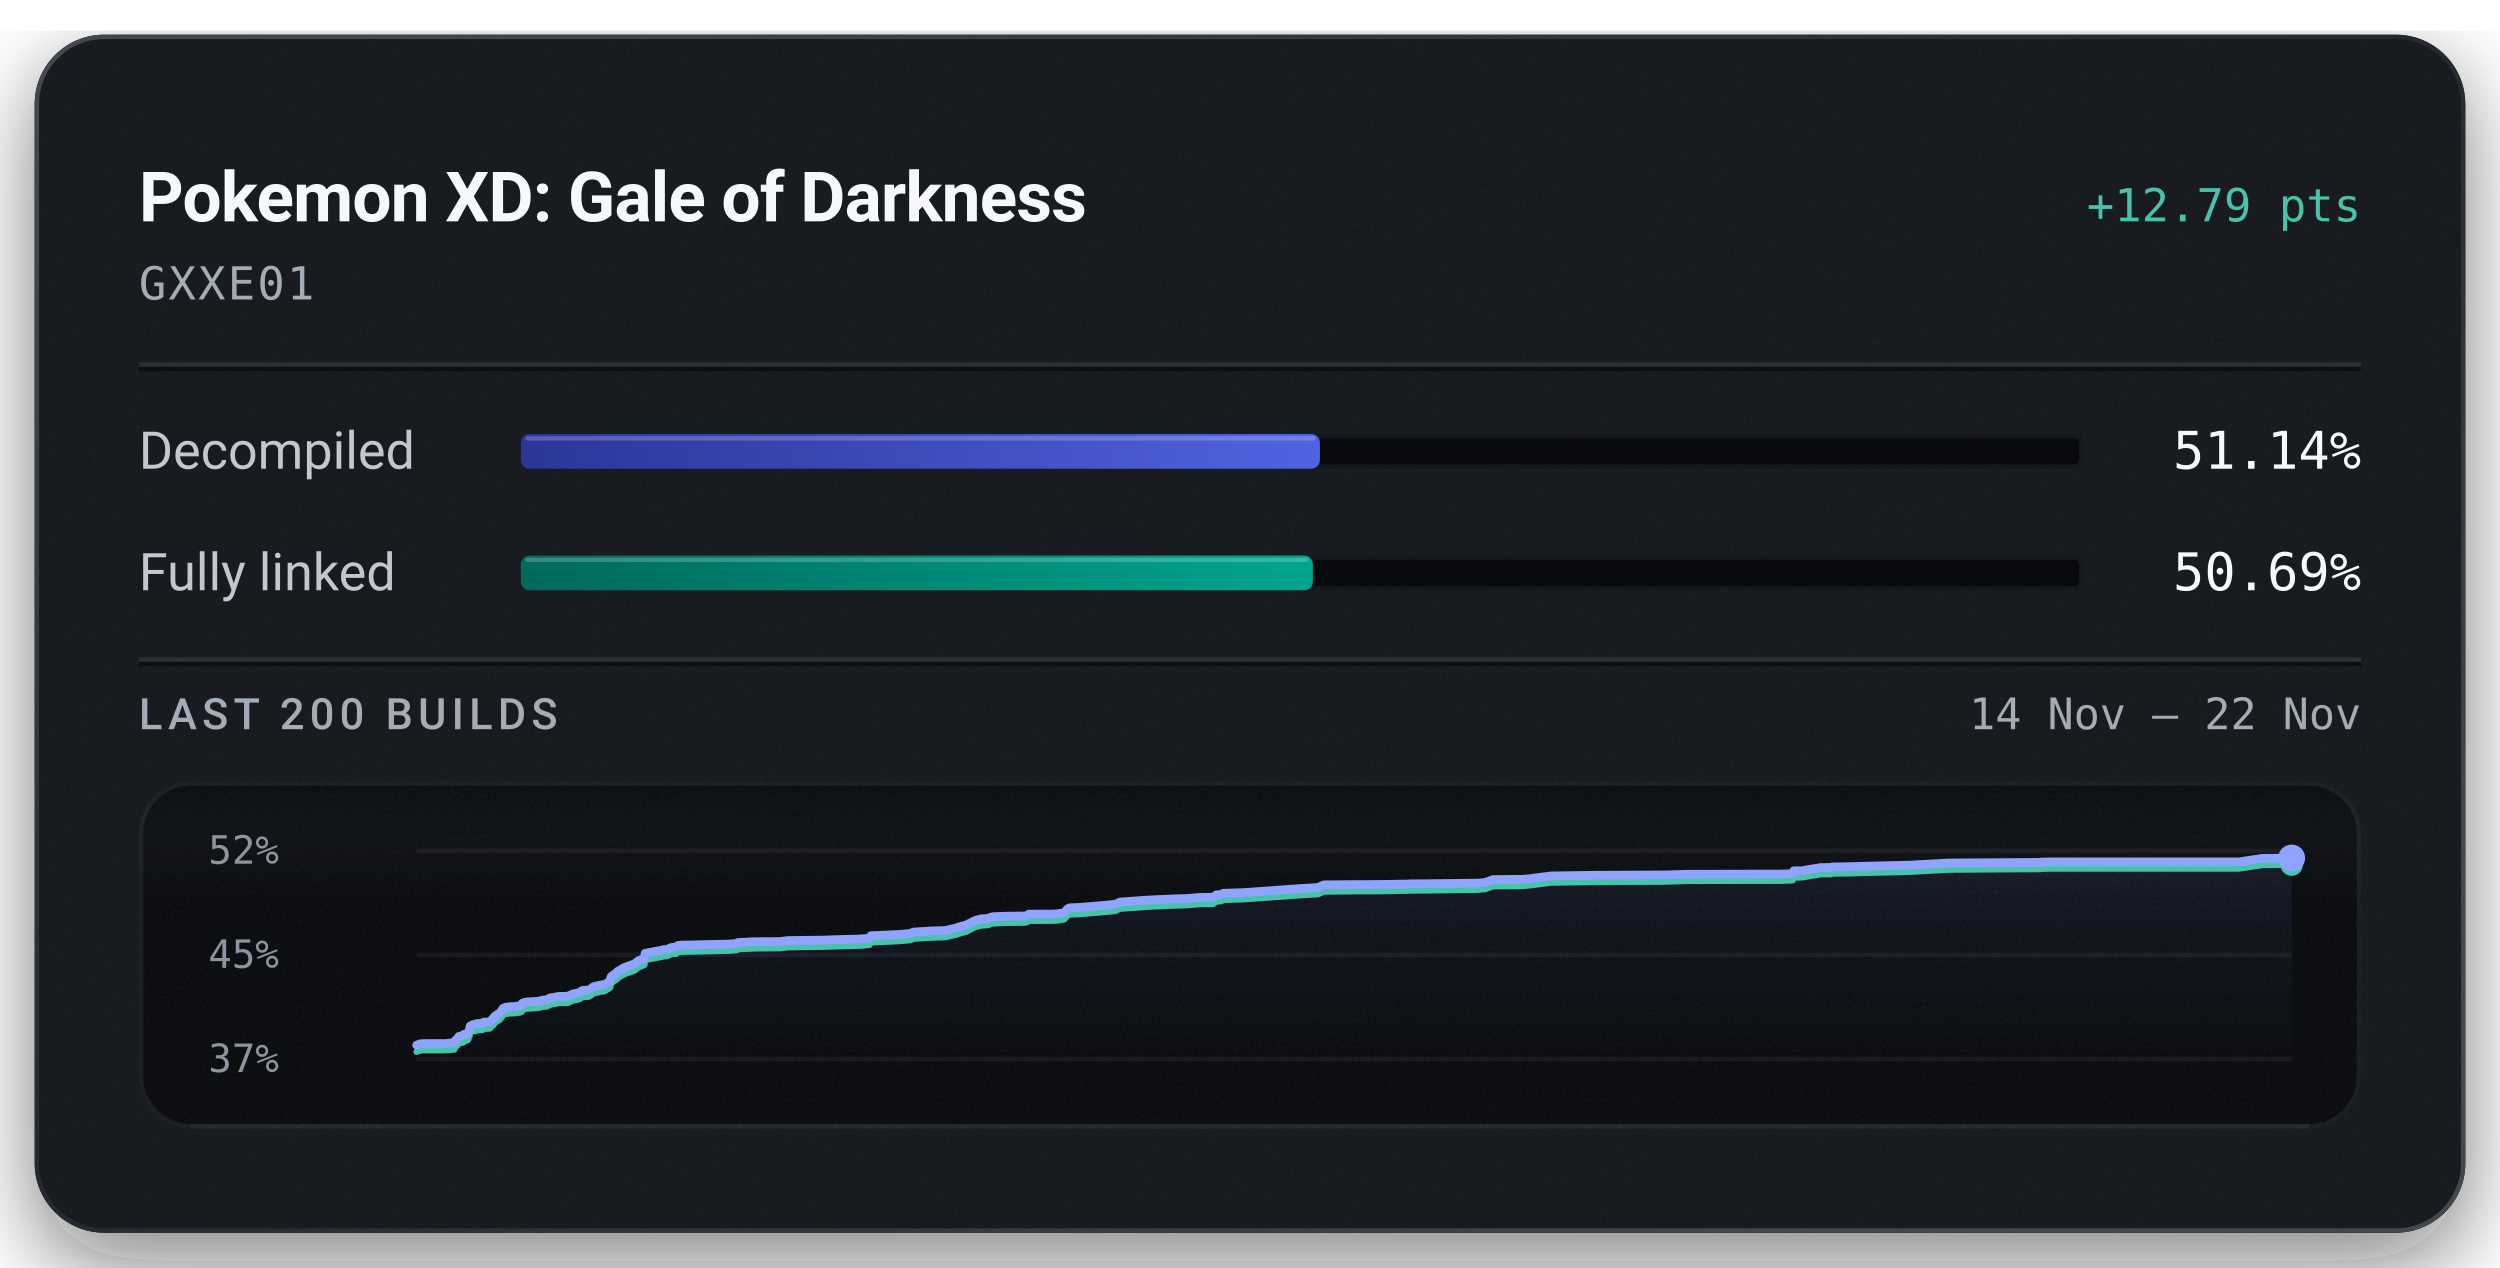
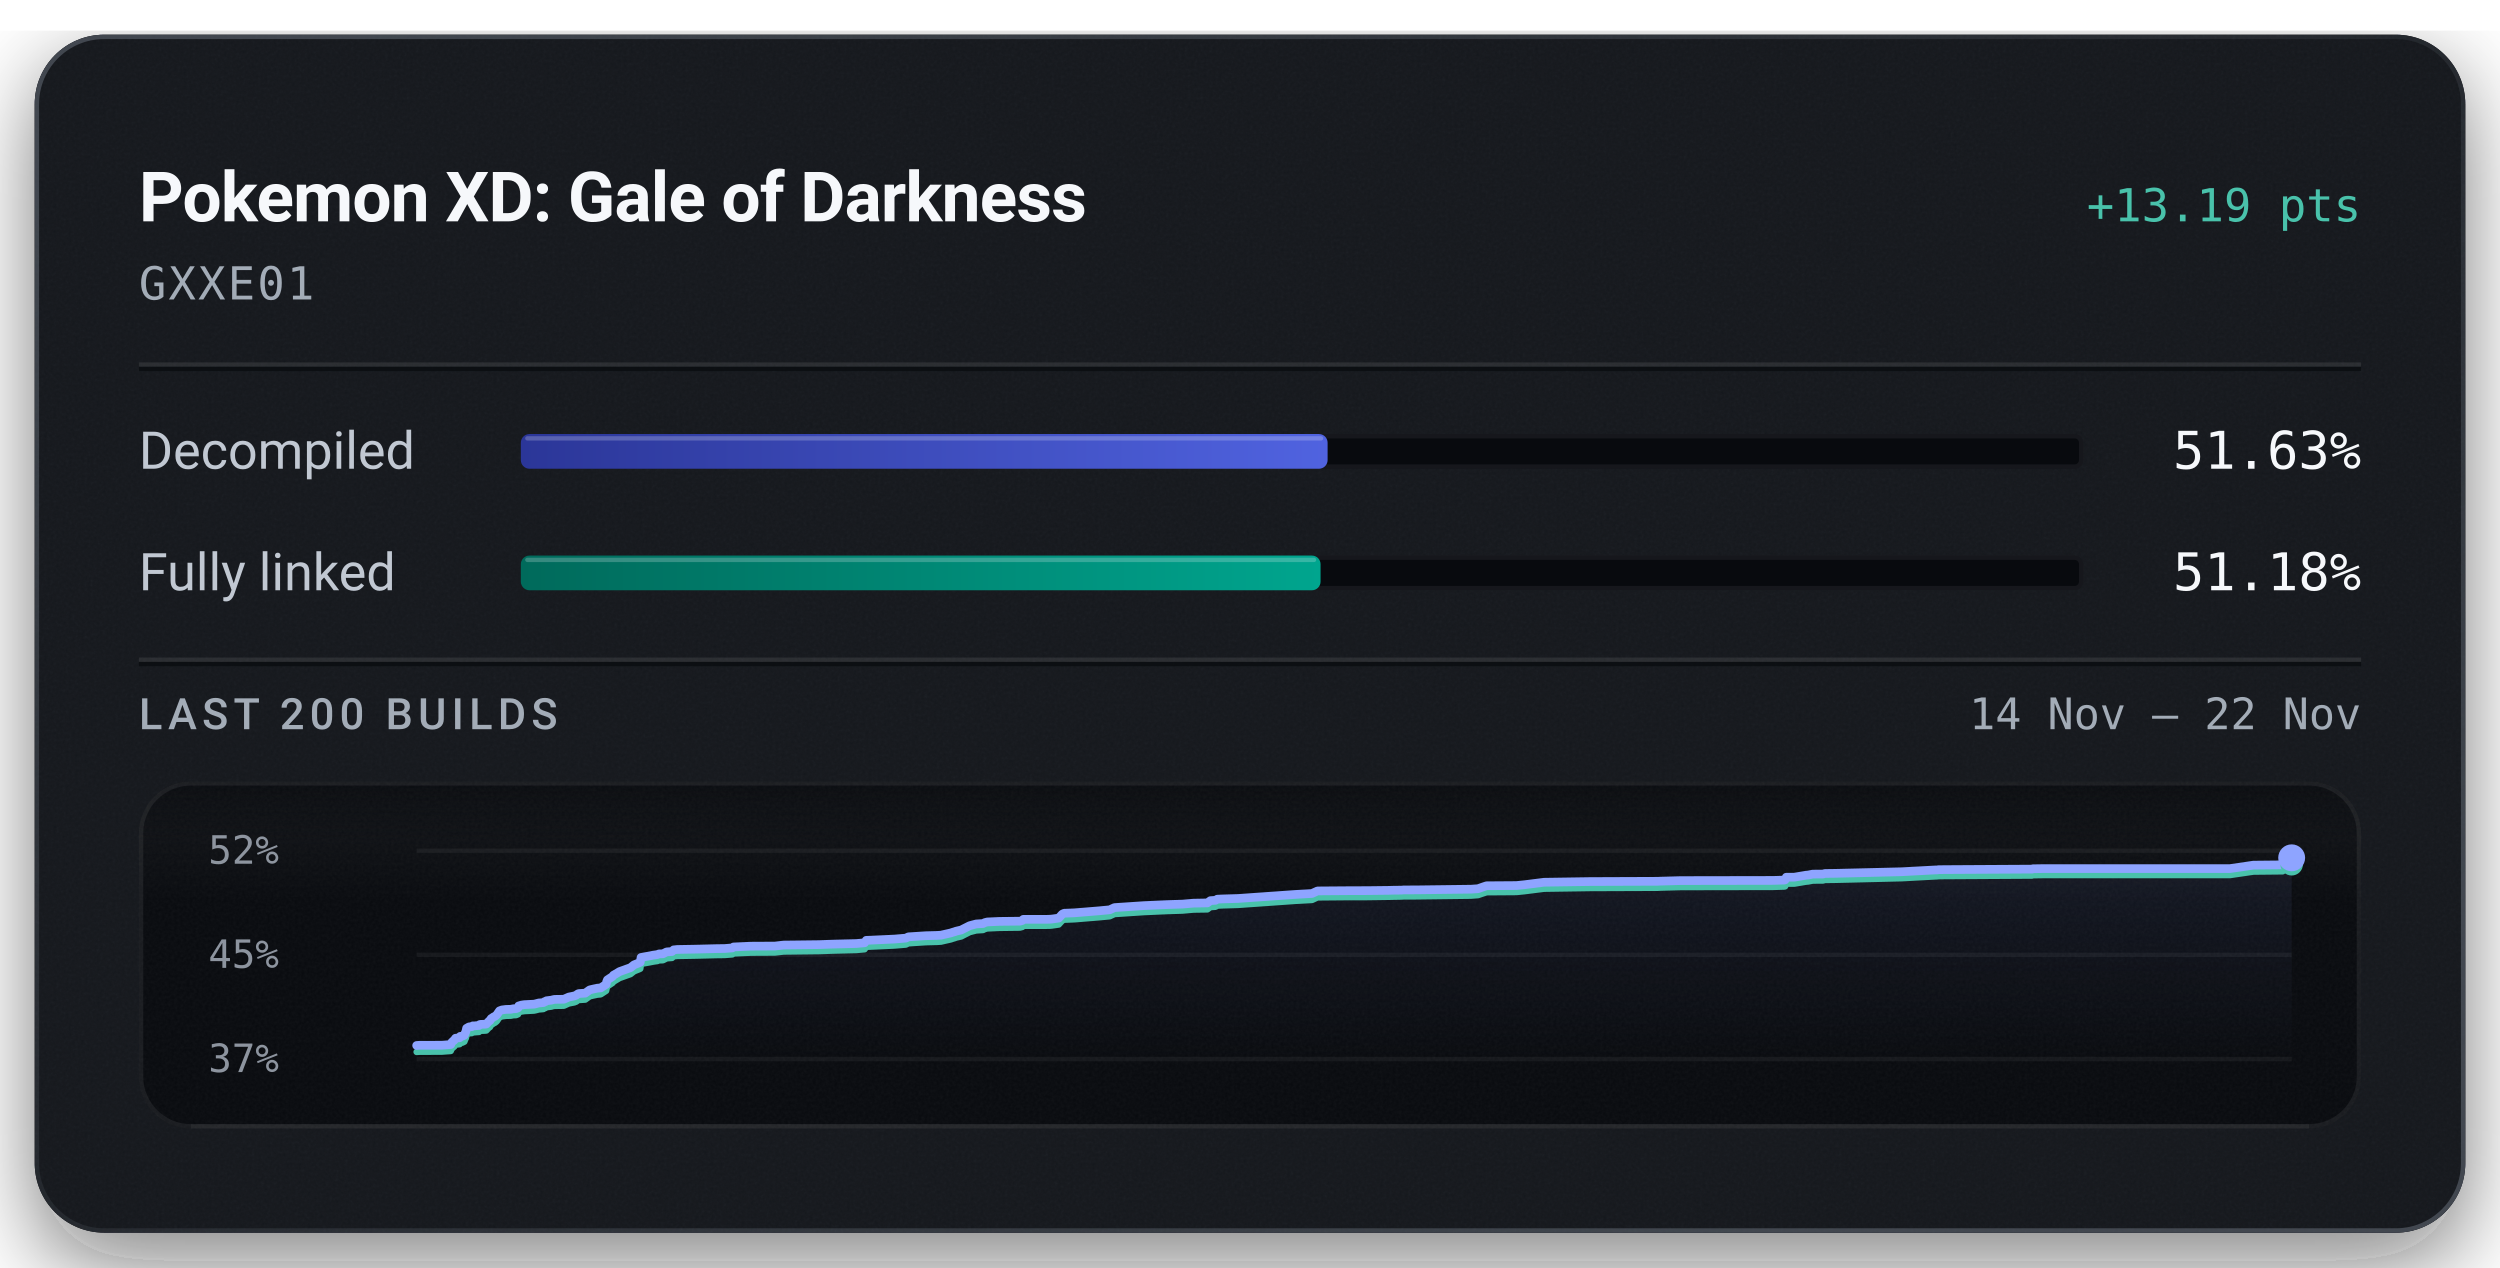
<svg xmlns="http://www.w3.org/2000/svg" width="576" height="292" viewBox="0 0 576 292" role="img" aria-labelledby="title description">
  <defs>
    <linearGradient id="badge-rim" x1="1" y1="1" x2="0" y2="0">
      <stop offset="0.15" stop-color="#6b747f" stop-opacity="0.5" />
      <stop offset="0.51" stop-color="#6b747f" stop-opacity="0.15" />
      <stop offset="0.93" stop-color="#6b747f" stop-opacity="0.5" />
    </linearGradient>
    <linearGradient id="badge-progress" x1="0" y1="0" x2="1" y2="0">
      <stop offset="0" stop-color="#2b3698" />
      <stop offset="1" stop-color="#5063e0" />
    </linearGradient>
    <linearGradient id="badge-linked" x1="0" y1="0" x2="1" y2="0">
      <stop offset="0" stop-color="#006a5b" />
      <stop offset="1" stop-color="#00a58e" />
    </linearGradient>
    <filter id="badge-grain" x="0" y="0" width="100%" height="100%">
      <feTurbulence type="fractalNoise" baseFrequency="1.4" numOctaves="2" stitchTiles="stitch" />
      <feColorMatrix type="saturate" values="0" />
    </filter>
    <filter id="badge-shadow" x="-15%" y="-15%" width="130%" height="150%">
      <feDropShadow dx="0" dy="7" stdDeviation="11" flood-color="#080a0e" flood-opacity="0.55" />
    </filter>
    <clipPath id="badge-card-clip">
      <rect x="8" y="8" width="560" height="276" rx="16" />
    </clipPath>
    <linearGradient id="badge-area" x1="0" y1="0" x2="0" y2="1">
      <stop offset="0" stop-color="#8ea4ff" stop-opacity="0.085" />
      <stop offset="1" stop-color="#8ea4ff" stop-opacity="0" />
    </linearGradient>
    <linearGradient id="badge-well-frost" x1="0" y1="0" x2="0" y2="1">
      <stop offset="0" stop-color="#f6f8fb" stop-opacity="0.045" />
      <stop offset="1" stop-color="#f6f8fb" stop-opacity="0" />
    </linearGradient>
    <linearGradient id="badge-well-shade" x1="0" y1="0" x2="0" y2="1">
      <stop offset="0" stop-color="#080a0e" stop-opacity="0.9" />
      <stop offset="1" stop-color="#080a0e" stop-opacity="0" />
    </linearGradient>
    <clipPath id="badge-well-clip">
      <rect x="32" y="180" width="512" height="80" rx="12" />
    </clipPath>
  </defs>
  <rect x="8" y="8" width="560" height="276" rx="16" fill="#14171c" filter="url(#badge-shadow)" />
  <g clip-path="url(#badge-card-clip)">
    <rect x="8" y="8" width="560" height="276" rx="16" fill="#14171c" />
    <rect x="8" y="8" width="560" height="276" filter="url(#badge-grain)" opacity="0.05" />
  </g>
  <rect x="8.5" y="8.5" width="559" height="275" rx="15.5" fill="none" stroke="url(#badge-rim)" stroke-width="1" />
  <text x="32" y="51" fill="#f6f8fb" font-family="system-ui, -apple-system, 'Segoe UI', Roboto, sans-serif" font-size="16" font-weight="600" text-anchor="start" letter-spacing="-0.2">Pokemon XD: Gale of Darkness</text>
-   <text x="544" y="51" fill="#49c2ab" font-family="ui-monospace, 'SF Mono', 'Cascadia Mono', Menlo, Consolas, monospace" font-size="10.5" font-weight="500" text-anchor="end">+12.79 pts</text>
+   <text x="544" y="51" fill="#49c2ab" font-family="ui-monospace, 'SF Mono', 'Cascadia Mono', Menlo, Consolas, monospace" font-size="10.5" font-weight="500" text-anchor="end">+13.19 pts</text>
  <text x="32" y="69" fill="#a3acb7" font-family="ui-monospace, 'SF Mono', 'Cascadia Mono', Menlo, Consolas, monospace" font-size="10.5" font-weight="400" text-anchor="start" letter-spacing="0.5">GXXE01</text>
  <line x1="32" y1="84" x2="544" y2="84" stroke="#f6f8fb" stroke-opacity="0.09" stroke-width="1" />
  <line x1="32" y1="85" x2="544" y2="85" stroke="#080a0e" stroke-opacity="0.7" stroke-width="1" />
  <text x="32" y="108" fill="#c1c8d2" font-family="system-ui, -apple-system, 'Segoe UI', Roboto, sans-serif" font-size="12" font-weight="400" text-anchor="start">Decompiled</text>
  <rect x="120" y="100" width="360" height="8" rx="2" fill="#080a0e" />
  <rect x="120.5" y="100.5" width="359" height="7" rx="1.5" fill="none" stroke="#f6f8fb" stroke-opacity="0.06" stroke-width="1" />
-   <rect x="120" y="100" width="184.11" height="8" rx="2" fill="url(#badge-progress)" />
-   <rect x="121" y="100.5" width="182.11" height="1" rx="0.5" fill="#f6f8fb" fill-opacity="0.22" />
-   <text x="544" y="108" fill="#f6f8fb" font-family="ui-monospace, 'SF Mono', 'Cascadia Mono', Menlo, Consolas, monospace" font-size="12" font-weight="500" text-anchor="end">51.14%</text>
+   <rect x="120" y="100" width="185.88" height="8" rx="2" fill="url(#badge-progress)" />
+   <rect x="121" y="100.5" width="183.88" height="1" rx="0.5" fill="#f6f8fb" fill-opacity="0.22" />
+   <text x="544" y="108" fill="#f6f8fb" font-family="ui-monospace, 'SF Mono', 'Cascadia Mono', Menlo, Consolas, monospace" font-size="12" font-weight="500" text-anchor="end">51.63%</text>
  <text x="32" y="136" fill="#c1c8d2" font-family="system-ui, -apple-system, 'Segoe UI', Roboto, sans-serif" font-size="12" font-weight="400" text-anchor="start">Fully linked</text>
  <rect x="120" y="128" width="360" height="8" rx="2" fill="#080a0e" />
  <rect x="120.5" y="128.5" width="359" height="7" rx="1.5" fill="none" stroke="#f6f8fb" stroke-opacity="0.06" stroke-width="1" />
-   <rect x="120" y="128" width="182.48" height="8" rx="2" fill="url(#badge-linked)" />
-   <rect x="121" y="128.5" width="180.48" height="1" rx="0.5" fill="#f6f8fb" fill-opacity="0.22" />
-   <text x="544" y="136" fill="#f6f8fb" font-family="ui-monospace, 'SF Mono', 'Cascadia Mono', Menlo, Consolas, monospace" font-size="12" font-weight="500" text-anchor="end">50.69%</text>
+   <rect x="120" y="128" width="184.26" height="8" rx="2" fill="url(#badge-linked)" />
+   <rect x="121" y="128.5" width="182.26" height="1" rx="0.5" fill="#f6f8fb" fill-opacity="0.22" />
+   <text x="544" y="136" fill="#f6f8fb" font-family="ui-monospace, 'SF Mono', 'Cascadia Mono', Menlo, Consolas, monospace" font-size="12" font-weight="500" text-anchor="end">51.18%</text>
  <line x1="32" y1="152" x2="544" y2="152" stroke="#f6f8fb" stroke-opacity="0.09" stroke-width="1" />
  <line x1="32" y1="153" x2="544" y2="153" stroke="#080a0e" stroke-opacity="0.7" stroke-width="1" />
  <text x="32" y="168" fill="#a3acb7" font-family="system-ui, -apple-system, 'Segoe UI', Roboto, sans-serif" font-size="10" font-weight="500" text-anchor="start" letter-spacing="1.2">LAST 200 BUILDS</text>
  <text x="544" y="168" fill="#a3acb7" font-family="ui-monospace, 'SF Mono', 'Cascadia Mono', Menlo, Consolas, monospace" font-size="10" font-weight="400" text-anchor="end">14 Nov – 22 Nov</text>
  <g clip-path="url(#badge-well-clip)">
    <rect x="32" y="180" width="512" height="80" rx="12" fill="#080a0e" />
    <rect x="32" y="180" width="512" height="28" fill="url(#badge-well-frost)" />
    <rect x="32" y="180" width="512" height="14" fill="url(#badge-well-shade)" />
    <rect x="32" y="180" width="512" height="80" filter="url(#badge-grain)" opacity="0.05" />
  </g>
  <rect x="32.5" y="180.5" width="511" height="79" rx="11.5" fill="none" stroke="#f6f8fb" stroke-opacity="0.07" stroke-width="1" />
  <line x1="44" y1="259.5" x2="532" y2="259.5" stroke="#f6f8fb" stroke-opacity="0.05" stroke-width="1" />
  <text x="48" y="199" fill="#a3acb7" font-family="ui-monospace, 'SF Mono', 'Cascadia Mono', Menlo, Consolas, monospace" font-size="9" font-weight="400" text-anchor="start" fill-opacity="0.85">52%</text>
  <text x="48" y="223" fill="#a3acb7" font-family="ui-monospace, 'SF Mono', 'Cascadia Mono', Menlo, Consolas, monospace" font-size="9" font-weight="400" text-anchor="start" fill-opacity="0.85">45%</text>
  <text x="48" y="247" fill="#a3acb7" font-family="ui-monospace, 'SF Mono', 'Cascadia Mono', Menlo, Consolas, monospace" font-size="9" font-weight="400" text-anchor="start" fill-opacity="0.85">37%</text>
  <line x1="96" y1="196.00" x2="528" y2="196.00" stroke="#f6f8fb" stroke-opacity="0.055" stroke-width="1" />
  <line x1="96" y1="220.00" x2="528" y2="220.00" stroke="#f6f8fb" stroke-opacity="0.055" stroke-width="1" />
  <line x1="96" y1="244.00" x2="528" y2="244.00" stroke="#f6f8fb" stroke-opacity="0.055" stroke-width="1" />
-   <path d="M96.00,240.79 L96.78,240.50 L97.45,240.44 L102.60,240.43 L104.66,240.26 L104.84,239.79 L105.05,239.60 L105.25,239.38 L105.42,239.29 L105.76,238.77 L106.71,238.66 L106.85,238.33 L107.30,238.31 L107.80,238.07 L107.99,237.53 L108.15,237.24 L108.31,236.41 L108.61,236.25 L108.81,236.12 L108.98,236.07 L109.53,236.03 L109.75,235.85 L110.21,235.84 L110.41,235.82 L111.19,235.76 L111.28,235.58 L111.44,235.49 L112.54,235.45 L112.87,235.41 L113.55,234.67 L113.70,234.62 L113.98,234.13 L114.40,233.85 L114.55,233.72 L114.91,233.57 L115.31,233.21 L115.60,232.76 L115.93,232.29 L116.48,232.07 L117.44,231.94 L118.54,231.91 L119.18,231.78 L119.74,231.77 L120.20,231.57 L120.36,231.12 L120.97,230.92 L121.68,230.82 L123.91,230.70 L124.33,230.60 L125.02,230.42 L125.38,230.40 L126.08,230.32 L126.36,230.10 L126.55,230.09 L126.77,229.90 L127.90,229.75 L128.26,229.65 L128.67,229.57 L130.79,229.54 L131.93,229.01 L133.22,228.75 L133.69,228.55 L134.01,228.28 L134.22,228.20 L134.34,228.18 L135.74,228.09 L136.77,227.32 L137.40,227.17 L138.52,226.92 L139.31,226.84 L140.56,226.01 L140.69,225.36 L140.86,224.95 L142.05,224.14 L142.27,223.83 L142.56,223.67 L143.69,222.98 L146.21,222.06 L147.03,221.38 L148.14,220.92 L148.45,220.78 L148.64,219.64 L149.25,219.51 L150.72,219.25 L151.39,219.10 L152.43,218.94 L152.76,218.79 L153.70,218.76 L154.56,218.32 L154.80,218.29 L155.79,218.22 L156.17,217.84 L157.02,217.75 L161.44,217.66 L166.21,217.54 L167.97,217.51 L168.32,217.48 L169.75,217.37 L170.01,217.15 L174.03,216.96 L179.56,216.93 L181.59,216.70 L189.78,216.59 L192.84,216.48 L198.39,216.33 L200.30,216.16 L200.69,215.57 L201.60,215.55 L207.23,215.28 L209.84,215.05 L210.42,214.75 L214.45,214.49 L217.03,214.41 L218.00,214.35 L218.17,214.30 L220.26,213.82 L220.59,213.69 L221.18,213.52 L221.40,213.42 L222.62,213.12 L224.59,212.10 L226.09,211.69 L227.69,211.59 L227.89,211.48 L228.08,211.38 L228.31,211.32 L228.64,211.22 L231.48,211.09 L236.17,211.03 L236.75,210.87 L236.98,210.61 L242.10,210.60 L243.13,210.57 L243.59,210.53 L245.16,210.30 L245.98,209.37 L246.42,209.16 L248.74,209.06 L254.39,208.59 L256.95,208.35 L258.05,207.82 L264.81,207.35 L270.17,207.11 L273.00,207.02 L273.71,207.00 L276.31,206.77 L279.51,206.71 L280.23,206.17 L281.39,206.09 L281.81,205.82 L282.88,205.77 L286.59,205.65 L299.83,204.70 L303.70,204.48 L304.97,203.87 L312.63,203.80 L316.45,203.79 L321.45,203.73 L322.84,203.69 L323.44,203.69 L324.44,203.67 L324.86,203.63 L327.71,203.62 L340.43,203.46 L342.06,203.34 L343.19,202.94 L344.04,202.65 L350.94,202.59 L352.89,202.39 L357.32,201.81 L367.90,201.65 L383.64,201.58 L384.14,201.56 L388.88,201.42 L410.28,201.38 L412.85,201.30 L413.03,201.25 L413.30,200.62 L415.17,200.61 L417.86,200.14 L418.40,200.09 L419.40,199.89 L420.14,199.88 L420.63,199.87 L421.76,199.87 L422.25,199.73 L424.62,199.70 L440.02,199.32 L442.21,199.20 L447.83,198.89 L448.16,198.89 L448.44,198.84 L449.73,198.82 L470.16,198.69 L470.31,198.61 L471.12,198.61 L472.36,198.58 L515.86,198.57 L521.25,197.76 L528.00,197.69 L528.00,244.00 L96.00,244.00 Z" fill="url(#badge-area)" />
-   <path d="M96.00,242.31 L96.78,242.02 L97.45,241.96 L102.60,241.95 L104.66,241.78 L104.84,241.31 L105.05,241.12 L105.25,240.90 L105.42,240.81 L105.76,240.29 L106.71,240.18 L106.85,239.85 L107.30,239.83 L107.80,239.59 L107.99,239.05 L108.15,238.76 L108.31,237.93 L108.61,237.77 L108.81,237.64 L108.98,237.59 L109.53,237.55 L109.75,237.37 L110.21,237.36 L110.41,237.34 L111.19,237.28 L111.28,237.10 L111.44,237.01 L112.54,236.97 L112.87,236.93 L113.55,236.19 L113.70,236.14 L113.98,235.65 L114.40,235.37 L114.55,235.24 L114.91,235.09 L115.31,234.73 L115.60,234.28 L115.93,233.81 L116.48,233.59 L117.44,233.46 L118.54,233.43 L119.18,233.30 L119.74,233.29 L120.20,233.09 L120.36,232.64 L120.97,232.44 L121.68,232.34 L123.91,232.22 L124.33,232.12 L125.02,231.94 L125.38,231.92 L126.08,231.84 L126.36,231.62 L126.55,231.61 L126.77,231.42 L127.90,231.27 L128.26,231.17 L128.67,231.09 L130.79,231.06 L131.93,230.53 L133.22,230.27 L133.69,230.07 L134.01,229.80 L134.22,229.72 L134.34,229.70 L135.74,229.61 L136.77,228.84 L137.40,228.69 L138.52,228.44 L139.31,228.36 L140.56,227.53 L140.69,226.88 L140.86,226.47 L142.05,225.66 L142.27,225.35 L142.56,225.19 L143.69,224.50 L146.21,223.58 L147.03,222.90 L148.14,222.44 L148.45,222.30 L148.64,221.16 L149.25,221.03 L150.72,220.77 L151.39,220.62 L152.43,220.46 L152.76,220.31 L153.70,220.28 L154.56,219.84 L154.80,219.81 L155.79,219.74 L156.17,219.36 L157.02,219.27 L161.44,219.18 L166.21,219.06 L167.97,219.03 L168.32,219.00 L169.75,218.89 L170.01,218.67 L174.03,218.48 L179.56,218.45 L181.59,218.22 L189.78,218.11 L192.84,218.00 L198.39,217.85 L200.30,217.68 L200.69,217.09 L201.60,217.07 L207.23,216.80 L209.84,216.57 L210.42,216.27 L214.45,216.01 L217.03,215.93 L218.00,215.87 L218.17,215.82 L220.26,215.34 L220.59,215.21 L221.18,215.04 L221.40,214.94 L222.62,214.64 L224.59,213.62 L226.09,213.21 L227.69,213.11 L227.89,213.00 L228.08,212.90 L228.31,212.84 L228.64,212.74 L231.48,212.61 L236.17,212.55 L236.75,212.39 L236.98,212.13 L242.10,212.12 L243.13,212.09 L243.59,212.05 L245.16,211.82 L245.98,210.89 L246.42,210.68 L248.74,210.58 L254.39,210.11 L256.95,209.87 L258.05,209.34 L264.81,208.87 L270.17,208.63 L273.00,208.54 L273.71,208.52 L276.31,208.28 L279.51,208.23 L280.23,207.69 L281.39,207.61 L281.81,207.34 L282.88,207.29 L286.59,207.17 L299.83,206.22 L303.70,206.00 L304.97,205.39 L312.63,205.32 L316.45,205.31 L321.45,205.25 L322.84,205.21 L323.44,205.21 L324.44,205.19 L324.86,205.15 L327.71,205.14 L340.43,204.98 L342.06,204.86 L343.19,204.46 L344.04,204.17 L350.94,204.11 L352.89,203.91 L357.32,203.33 L367.90,203.17 L383.64,203.10 L384.14,203.08 L388.88,202.94 L410.28,202.90 L412.85,202.82 L413.03,202.77 L413.30,202.14 L415.17,202.13 L417.86,201.66 L418.40,201.61 L419.40,201.41 L420.14,201.40 L420.63,201.39 L421.76,201.39 L422.25,201.25 L424.62,201.22 L440.02,200.84 L442.21,200.72 L447.83,200.41 L448.16,200.41 L448.44,200.36 L449.73,200.34 L470.16,200.21 L470.31,200.13 L471.12,200.13 L472.36,200.10 L515.86,200.09 L521.25,199.28 L528.00,199.21" fill="none" stroke="#49c2ab" stroke-width="1.5" stroke-linejoin="round" stroke-linecap="round" />
-   <path d="M96.00,240.79 L96.78,240.50 L97.45,240.44 L102.60,240.43 L104.66,240.26 L104.84,239.79 L105.05,239.60 L105.25,239.38 L105.42,239.29 L105.76,238.77 L106.71,238.66 L106.85,238.33 L107.30,238.31 L107.80,238.07 L107.99,237.53 L108.15,237.24 L108.31,236.41 L108.61,236.25 L108.81,236.12 L108.98,236.07 L109.53,236.03 L109.75,235.85 L110.21,235.84 L110.41,235.82 L111.19,235.76 L111.28,235.58 L111.44,235.49 L112.54,235.45 L112.87,235.41 L113.55,234.67 L113.70,234.62 L113.98,234.13 L114.40,233.85 L114.55,233.72 L114.91,233.57 L115.31,233.21 L115.60,232.76 L115.93,232.29 L116.48,232.07 L117.44,231.94 L118.54,231.91 L119.18,231.78 L119.74,231.77 L120.20,231.57 L120.36,231.12 L120.97,230.92 L121.68,230.82 L123.91,230.70 L124.33,230.60 L125.02,230.42 L125.38,230.40 L126.08,230.32 L126.36,230.10 L126.55,230.09 L126.77,229.90 L127.90,229.75 L128.26,229.65 L128.67,229.57 L130.79,229.54 L131.93,229.01 L133.22,228.75 L133.69,228.55 L134.01,228.28 L134.22,228.20 L134.34,228.18 L135.74,228.09 L136.77,227.32 L137.40,227.17 L138.52,226.92 L139.31,226.84 L140.56,226.01 L140.69,225.36 L140.86,224.95 L142.05,224.14 L142.27,223.83 L142.56,223.67 L143.69,222.98 L146.21,222.06 L147.03,221.38 L148.14,220.92 L148.45,220.78 L148.64,219.64 L149.25,219.51 L150.72,219.25 L151.39,219.10 L152.43,218.94 L152.76,218.79 L153.70,218.76 L154.56,218.32 L154.80,218.29 L155.79,218.22 L156.17,217.84 L157.02,217.75 L161.44,217.66 L166.21,217.54 L167.97,217.51 L168.32,217.48 L169.75,217.37 L170.01,217.15 L174.03,216.96 L179.56,216.93 L181.59,216.70 L189.78,216.59 L192.84,216.48 L198.39,216.33 L200.30,216.16 L200.69,215.57 L201.60,215.55 L207.23,215.28 L209.84,215.05 L210.42,214.75 L214.45,214.49 L217.03,214.41 L218.00,214.35 L218.17,214.30 L220.26,213.82 L220.59,213.69 L221.18,213.52 L221.40,213.42 L222.62,213.12 L224.59,212.10 L226.09,211.69 L227.69,211.59 L227.89,211.48 L228.08,211.38 L228.31,211.32 L228.64,211.22 L231.48,211.09 L236.17,211.03 L236.75,210.87 L236.98,210.61 L242.10,210.60 L243.13,210.57 L243.59,210.53 L245.16,210.30 L245.98,209.37 L246.42,209.16 L248.74,209.06 L254.39,208.59 L256.95,208.35 L258.05,207.82 L264.81,207.35 L270.17,207.11 L273.00,207.02 L273.71,207.00 L276.31,206.77 L279.51,206.71 L280.23,206.17 L281.39,206.09 L281.81,205.82 L282.88,205.77 L286.59,205.65 L299.83,204.70 L303.70,204.48 L304.97,203.87 L312.63,203.80 L316.45,203.79 L321.45,203.73 L322.84,203.69 L323.44,203.69 L324.44,203.67 L324.86,203.63 L327.71,203.62 L340.43,203.46 L342.06,203.34 L343.19,202.94 L344.04,202.65 L350.94,202.59 L352.89,202.39 L357.32,201.81 L367.90,201.65 L383.64,201.58 L384.14,201.56 L388.88,201.42 L410.28,201.38 L412.85,201.30 L413.03,201.25 L413.30,200.62 L415.17,200.61 L417.86,200.14 L418.40,200.09 L419.40,199.89 L420.14,199.88 L420.63,199.87 L421.76,199.87 L422.25,199.73 L424.62,199.70 L440.02,199.32 L442.21,199.20 L447.83,198.89 L448.16,198.89 L448.44,198.84 L449.73,198.82 L470.16,198.69 L470.31,198.61 L471.12,198.61 L472.36,198.58 L515.86,198.57 L521.25,197.76 L528.00,197.69" fill="none" stroke="#8ea4ff" stroke-width="2" stroke-linejoin="round" stroke-linecap="round" />
-   <circle cx="528.00" cy="199.21" r="2.6" fill="#49c2ab" />
-   <circle cx="528.00" cy="197.69" r="3.1" fill="#8ea4ff" />
+   <path d="M96.00,240.88 L96.66,240.83 L101.80,240.82 L103.85,240.66 L104.04,240.20 L104.24,240.01 L104.45,239.80 L104.61,239.71 L104.96,239.21 L105.90,239.09 L106.04,238.78 L106.49,238.76 L106.98,238.52 L107.18,238.00 L107.33,237.71 L107.50,236.92 L107.80,236.75 L107.99,236.63 L108.17,236.58 L108.71,236.54 L108.93,236.36 L109.38,236.36 L109.58,236.33 L110.37,236.27 L110.46,236.10 L110.62,236.02 L111.71,235.98 L112.04,235.94 L112.72,235.22 L112.87,235.17 L113.15,234.69 L113.57,234.42 L113.72,234.30 L114.07,234.15 L114.47,233.80 L114.77,233.36 L115.09,232.90 L115.64,232.69 L116.59,232.57 L117.69,232.54 L118.33,232.41 L118.89,232.40 L119.35,232.21 L119.50,231.77 L120.12,231.58 L120.82,231.47 L123.05,231.36 L123.47,231.26 L124.15,231.08 L124.51,231.06 L125.21,230.99 L125.49,230.77 L125.68,230.77 L125.90,230.58 L127.02,230.44 L127.39,230.34 L127.79,230.26 L129.91,230.23 L131.05,229.72 L132.33,229.46 L132.80,229.27 L133.11,229.01 L133.33,228.93 L133.45,228.91 L134.84,228.82 L135.87,228.07 L136.50,227.92 L137.62,227.68 L138.40,227.61 L139.64,226.80 L139.78,226.17 L139.94,225.77 L141.13,224.98 L141.35,224.68 L141.64,224.52 L142.76,223.85 L145.27,222.95 L146.09,222.30 L147.21,221.85 L147.51,221.71 L147.70,220.60 L148.31,220.48 L149.77,220.22 L150.44,220.08 L151.48,219.93 L151.81,219.78 L152.74,219.75 L153.60,219.32 L153.84,219.30 L154.83,219.23 L155.21,218.85 L156.05,218.76 L160.46,218.68 L165.22,218.56 L166.97,218.54 L167.32,218.51 L168.74,218.40 L169.00,218.18 L173.01,218.00 L178.53,217.97 L180.55,217.74 L188.72,217.64 L191.77,217.53 L197.30,217.39 L199.20,217.22 L199.59,216.65 L200.50,216.62 L206.12,216.36 L208.72,216.14 L209.29,215.85 L213.31,215.59 L215.88,215.52 L216.85,215.46 L217.02,215.41 L219.10,214.94 L219.43,214.82 L220.02,214.65 L220.24,214.56 L221.46,214.27 L223.42,213.28 L224.92,212.88 L226.51,212.78 L226.71,212.67 L226.90,212.57 L227.13,212.51 L227.46,212.42 L230.29,212.29 L234.97,212.24 L235.55,212.08 L235.77,211.82 L240.88,211.82 L241.90,211.79 L242.36,211.75 L243.93,211.53 L244.75,210.62 L245.19,210.41 L247.50,210.32 L253.13,209.86 L255.68,209.62 L256.78,209.11 L263.52,208.66 L268.86,208.42 L271.69,208.33 L272.39,208.31 L274.98,208.09 L278.18,208.03 L278.89,207.51 L280.05,207.43 L280.47,207.17 L281.53,207.12 L285.24,207.01 L298.43,206.08 L302.29,205.86 L303.56,205.27 L311.19,205.21 L315.00,205.20 L319.98,205.14 L321.37,205.10 L321.97,205.10 L322.97,205.08 L323.39,205.04 L326.23,205.03 L338.91,204.87 L340.53,204.76 L341.66,204.36 L342.51,204.08 L349.39,204.03 L351.33,203.83 L355.75,203.27 L366.30,203.11 L381.99,203.05 L382.49,203.02 L387.21,202.89 L408.55,202.85 L411.11,202.77 L411.29,202.72 L411.56,202.11 L413.42,202.10 L416.10,201.65 L416.64,201.60 L417.64,201.40 L418.38,201.39 L418.86,201.39 L420.00,201.38 L420.48,201.25 L422.84,201.22 L438.20,200.85 L440.37,200.73 L445.98,200.43 L446.31,200.43 L446.59,200.38 L447.87,200.36 L468.24,200.24 L468.39,200.16 L469.20,200.15 L470.44,200.13 L513.81,200.12 L519.18,199.33 L525.91,199.26 L528.00,197.64 L528.00,244.00 L96.00,244.00 Z" fill="url(#badge-area)" />
+   <path d="M96.00,242.36 L96.66,242.31 L101.80,242.29 L103.85,242.14 L104.04,241.68 L104.24,241.49 L104.45,241.28 L104.61,241.19 L104.96,240.69 L105.90,240.57 L106.04,240.26 L106.49,240.24 L106.98,240.00 L107.18,239.47 L107.33,239.19 L107.50,238.39 L107.80,238.23 L107.99,238.11 L108.17,238.06 L108.71,238.02 L108.93,237.84 L109.38,237.83 L109.58,237.81 L110.37,237.75 L110.46,237.58 L110.62,237.49 L111.71,237.45 L112.04,237.42 L112.72,236.70 L112.87,236.65 L113.15,236.17 L113.57,235.90 L113.72,235.78 L114.07,235.62 L114.47,235.28 L114.77,234.84 L115.09,234.38 L115.64,234.17 L116.59,234.04 L117.69,234.01 L118.33,233.89 L118.89,233.88 L119.35,233.69 L119.50,233.25 L120.12,233.05 L120.82,232.95 L123.05,232.83 L123.47,232.74 L124.15,232.56 L124.51,232.54 L125.21,232.47 L125.49,232.25 L125.68,232.24 L125.90,232.06 L127.02,231.92 L127.39,231.81 L127.79,231.74 L129.91,231.71 L131.05,231.19 L132.33,230.94 L132.80,230.75 L133.11,230.48 L133.33,230.41 L133.45,230.39 L134.84,230.30 L135.87,229.55 L136.50,229.40 L137.62,229.16 L138.40,229.09 L139.64,228.28 L139.78,227.64 L139.94,227.25 L141.13,226.46 L141.35,226.16 L141.64,226.00 L142.76,225.33 L145.27,224.43 L146.09,223.78 L147.21,223.33 L147.51,223.19 L147.70,222.08 L148.31,221.96 L149.77,221.70 L150.44,221.56 L151.48,221.41 L151.81,221.26 L152.74,221.23 L153.60,220.80 L153.84,220.77 L154.83,220.70 L155.21,220.33 L156.05,220.24 L160.46,220.16 L165.22,220.04 L166.97,220.02 L167.32,219.99 L168.74,219.88 L169.00,219.66 L173.01,219.48 L178.53,219.45 L180.55,219.22 L188.72,219.12 L191.77,219.01 L197.30,218.87 L199.20,218.70 L199.59,218.13 L200.50,218.10 L206.12,217.84 L208.72,217.62 L209.29,217.33 L213.31,217.07 L215.88,217.00 L216.85,216.94 L217.02,216.89 L219.10,216.42 L219.43,216.30 L220.02,216.13 L220.24,216.03 L221.46,215.75 L223.42,214.75 L224.92,214.36 L226.51,214.26 L226.71,214.15 L226.90,214.05 L227.13,213.99 L227.46,213.90 L230.29,213.77 L234.97,213.71 L235.55,213.56 L235.77,213.30 L240.88,213.29 L241.90,213.27 L242.36,213.23 L243.93,213.00 L244.75,212.10 L245.19,211.89 L247.50,211.80 L253.13,211.34 L255.68,211.10 L256.78,210.59 L263.52,210.14 L268.86,209.90 L271.69,209.81 L272.39,209.79 L274.98,209.56 L278.18,209.51 L278.89,208.99 L280.05,208.91 L280.47,208.65 L281.53,208.59 L285.24,208.48 L298.43,207.55 L302.29,207.34 L303.56,206.75 L311.19,206.68 L315.00,206.68 L319.98,206.61 L321.37,206.58 L321.97,206.57 L322.97,206.55 L323.39,206.52 L326.23,206.51 L338.91,206.35 L340.53,206.23 L341.66,205.84 L342.51,205.56 L349.39,205.51 L351.33,205.31 L355.75,204.75 L366.30,204.59 L381.99,204.53 L382.49,204.50 L387.21,204.37 L408.55,204.33 L411.11,204.25 L411.29,204.20 L411.56,203.58 L413.42,203.58 L416.10,203.13 L416.64,203.08 L417.64,202.88 L418.38,202.87 L418.86,202.86 L420.00,202.86 L420.48,202.73 L422.84,202.70 L438.20,202.33 L440.37,202.21 L445.98,201.91 L446.31,201.90 L446.59,201.86 L447.87,201.84 L468.24,201.72 L468.39,201.64 L469.20,201.63 L470.44,201.61 L513.81,201.60 L519.18,200.81 L525.91,200.74 L528.00,199.12" fill="none" stroke="#49c2ab" stroke-width="1.5" stroke-linejoin="round" stroke-linecap="round" />
+   <path d="M96.00,240.88 L96.66,240.83 L101.80,240.82 L103.85,240.66 L104.04,240.20 L104.24,240.01 L104.45,239.80 L104.61,239.71 L104.96,239.21 L105.90,239.09 L106.04,238.78 L106.49,238.76 L106.98,238.52 L107.18,238.00 L107.33,237.71 L107.50,236.92 L107.80,236.75 L107.99,236.63 L108.17,236.58 L108.71,236.54 L108.93,236.36 L109.38,236.36 L109.58,236.33 L110.37,236.27 L110.46,236.10 L110.62,236.02 L111.71,235.98 L112.04,235.94 L112.72,235.22 L112.87,235.17 L113.15,234.69 L113.57,234.42 L113.72,234.30 L114.07,234.15 L114.47,233.80 L114.77,233.36 L115.09,232.90 L115.64,232.69 L116.59,232.57 L117.69,232.54 L118.33,232.41 L118.89,232.40 L119.35,232.21 L119.50,231.77 L120.12,231.58 L120.82,231.47 L123.05,231.36 L123.47,231.26 L124.15,231.08 L124.51,231.06 L125.21,230.99 L125.49,230.77 L125.68,230.77 L125.90,230.58 L127.02,230.44 L127.39,230.34 L127.79,230.26 L129.91,230.23 L131.05,229.72 L132.33,229.46 L132.80,229.27 L133.11,229.01 L133.33,228.93 L133.45,228.91 L134.84,228.82 L135.87,228.07 L136.50,227.92 L137.62,227.68 L138.40,227.61 L139.64,226.80 L139.78,226.17 L139.94,225.77 L141.13,224.98 L141.35,224.68 L141.64,224.52 L142.76,223.85 L145.27,222.95 L146.09,222.30 L147.21,221.85 L147.51,221.71 L147.70,220.60 L148.31,220.48 L149.77,220.22 L150.44,220.08 L151.48,219.93 L151.81,219.78 L152.74,219.75 L153.60,219.32 L153.84,219.30 L154.83,219.23 L155.21,218.85 L156.05,218.76 L160.46,218.68 L165.22,218.56 L166.97,218.54 L167.32,218.51 L168.74,218.40 L169.00,218.18 L173.01,218.00 L178.53,217.97 L180.55,217.74 L188.72,217.64 L191.77,217.53 L197.30,217.39 L199.20,217.22 L199.59,216.65 L200.50,216.62 L206.12,216.36 L208.72,216.14 L209.29,215.85 L213.31,215.59 L215.88,215.52 L216.85,215.46 L217.02,215.41 L219.10,214.94 L219.43,214.82 L220.02,214.65 L220.24,214.56 L221.46,214.27 L223.42,213.28 L224.92,212.88 L226.51,212.78 L226.71,212.67 L226.90,212.57 L227.13,212.51 L227.46,212.42 L230.29,212.29 L234.97,212.24 L235.55,212.08 L235.77,211.82 L240.88,211.82 L241.90,211.79 L242.36,211.75 L243.93,211.53 L244.75,210.62 L245.19,210.41 L247.50,210.32 L253.13,209.86 L255.68,209.62 L256.78,209.11 L263.52,208.66 L268.86,208.42 L271.69,208.33 L272.39,208.31 L274.98,208.09 L278.18,208.03 L278.89,207.51 L280.05,207.43 L280.47,207.17 L281.53,207.12 L285.24,207.01 L298.43,206.08 L302.29,205.86 L303.56,205.27 L311.19,205.21 L315.00,205.20 L319.98,205.14 L321.37,205.10 L321.97,205.10 L322.97,205.08 L323.39,205.04 L326.23,205.03 L338.91,204.87 L340.53,204.76 L341.66,204.36 L342.51,204.08 L349.39,204.03 L351.33,203.83 L355.75,203.27 L366.30,203.11 L381.99,203.05 L382.49,203.02 L387.21,202.89 L408.55,202.85 L411.11,202.77 L411.29,202.72 L411.56,202.11 L413.42,202.10 L416.10,201.65 L416.64,201.60 L417.64,201.40 L418.38,201.39 L418.86,201.39 L420.00,201.38 L420.48,201.25 L422.84,201.22 L438.20,200.85 L440.37,200.73 L445.98,200.43 L446.31,200.43 L446.59,200.38 L447.87,200.36 L468.24,200.24 L468.39,200.16 L469.20,200.15 L470.44,200.13 L513.81,200.12 L519.18,199.33 L525.91,199.26 L528.00,197.64" fill="none" stroke="#8ea4ff" stroke-width="2" stroke-linejoin="round" stroke-linecap="round" />
+   <circle cx="528.00" cy="199.12" r="2.6" fill="#49c2ab" />
+   <circle cx="528.00" cy="197.64" r="3.1" fill="#8ea4ff" />
</svg>
